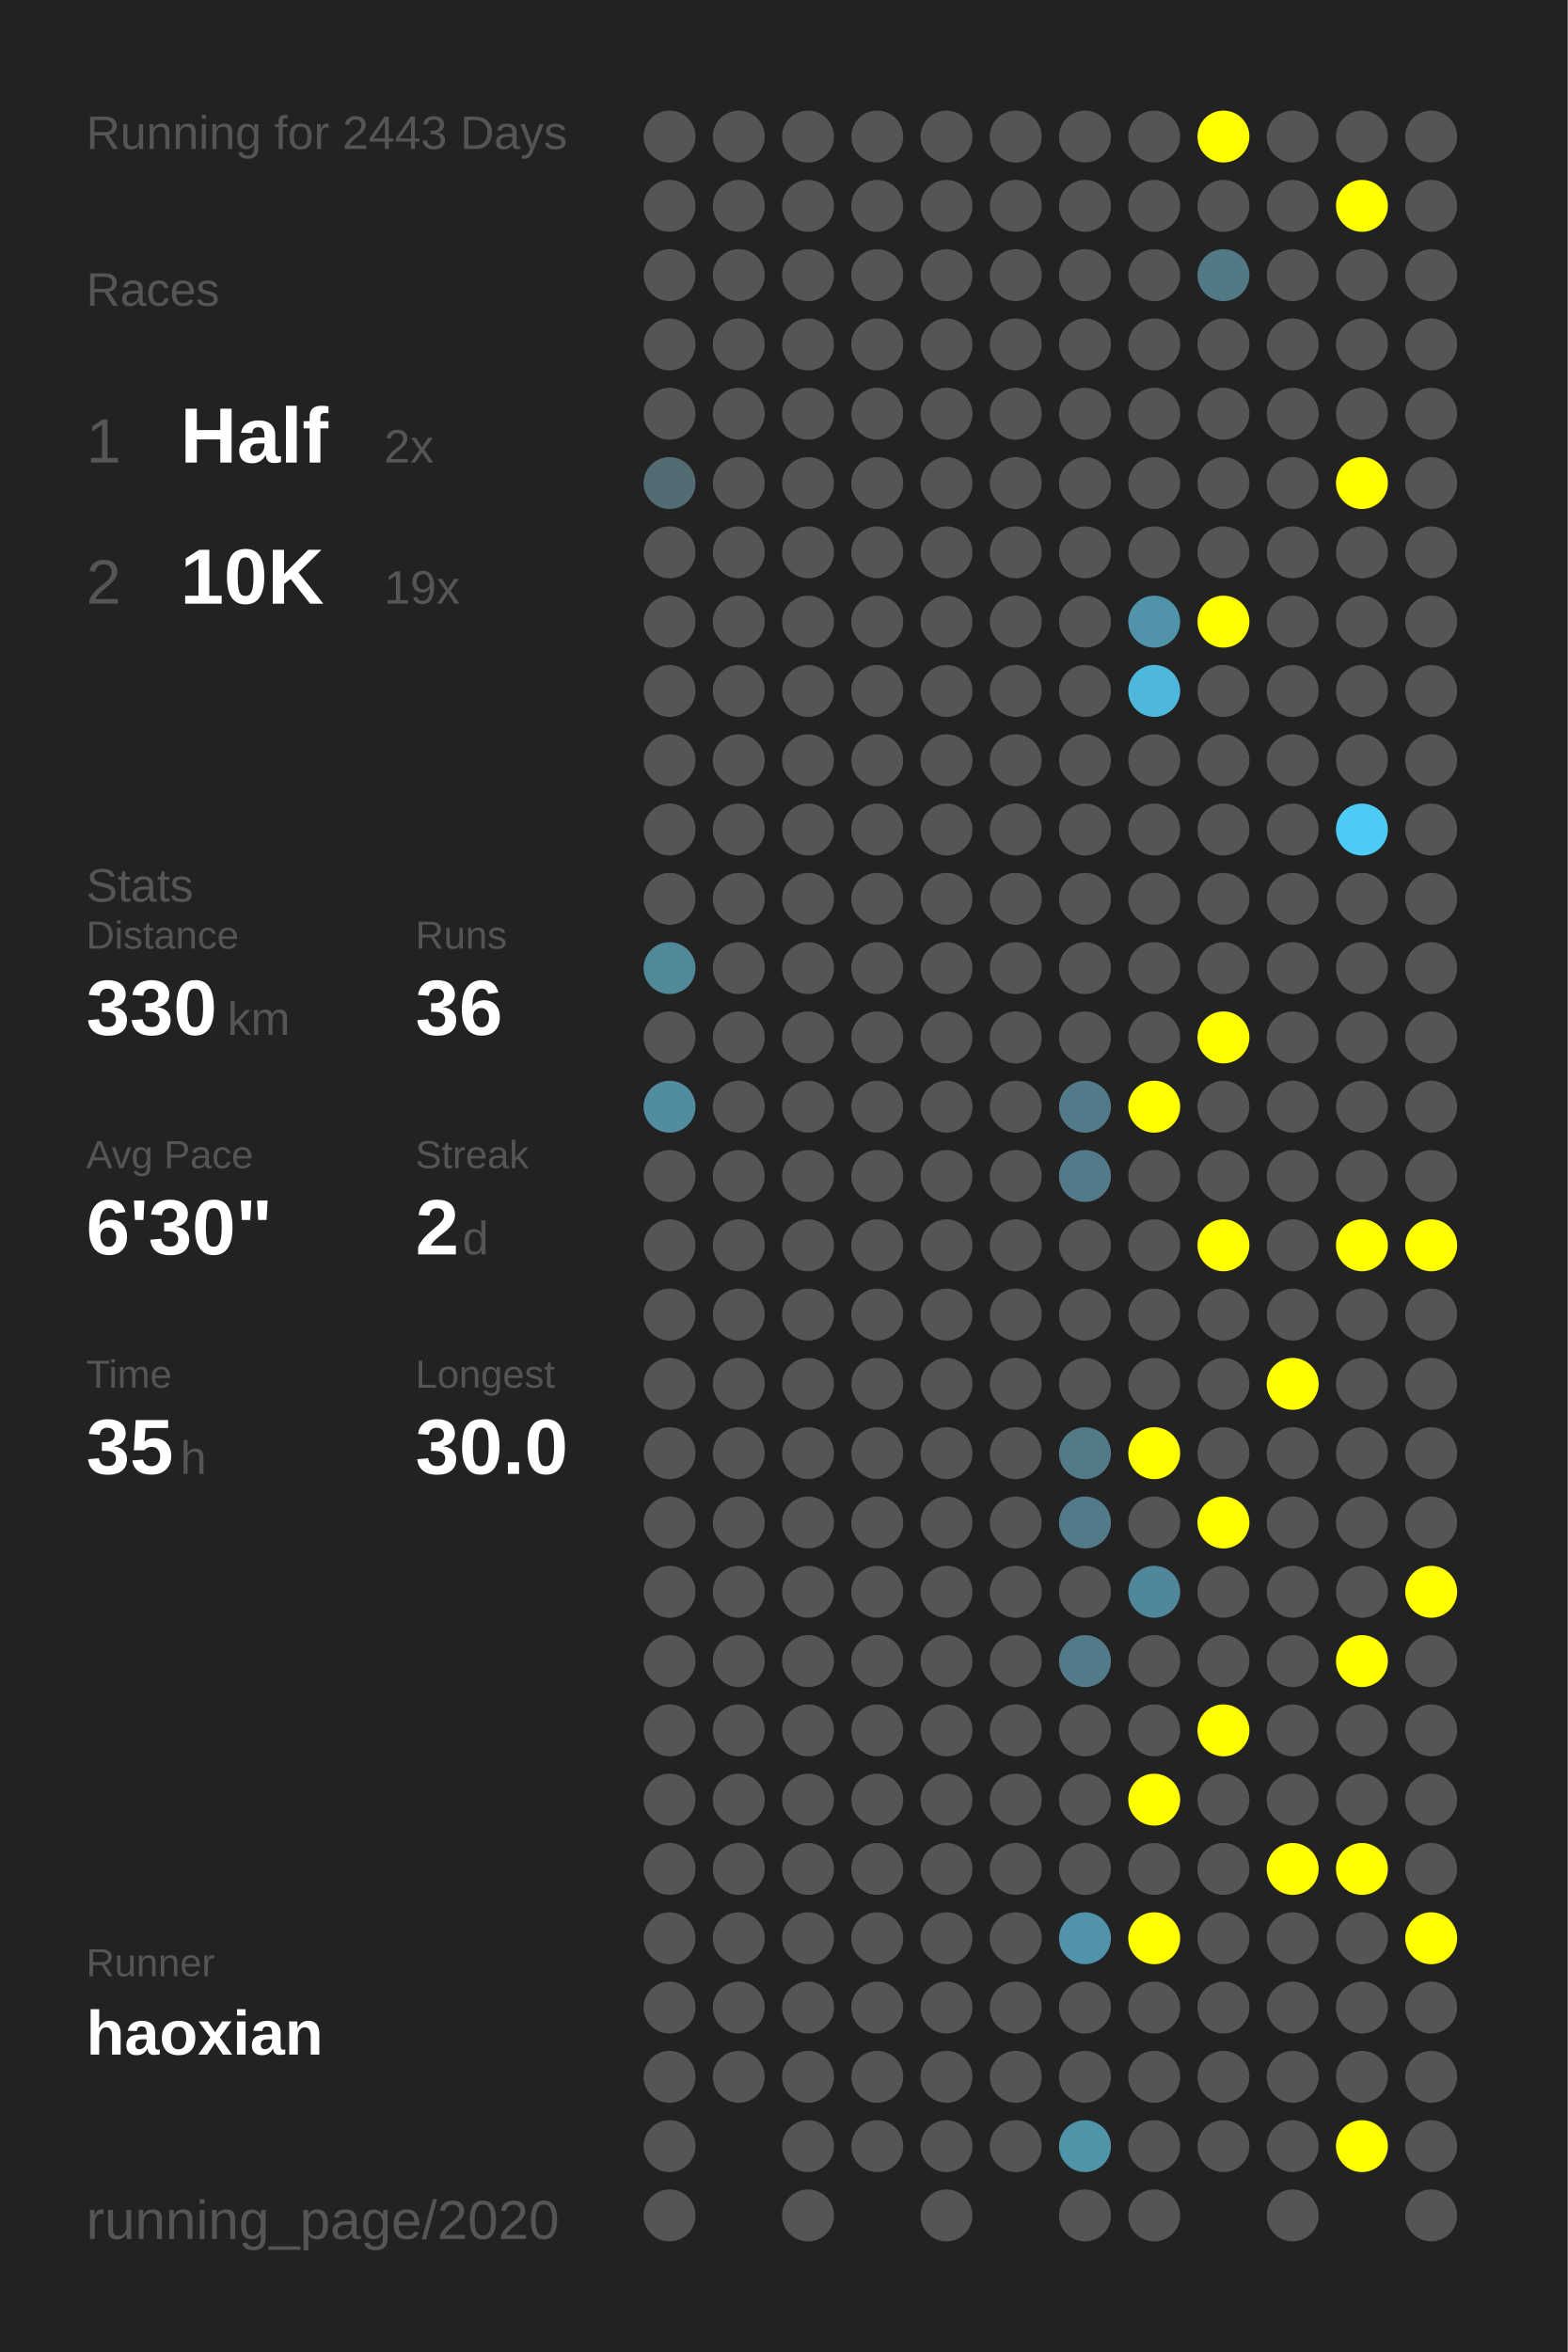
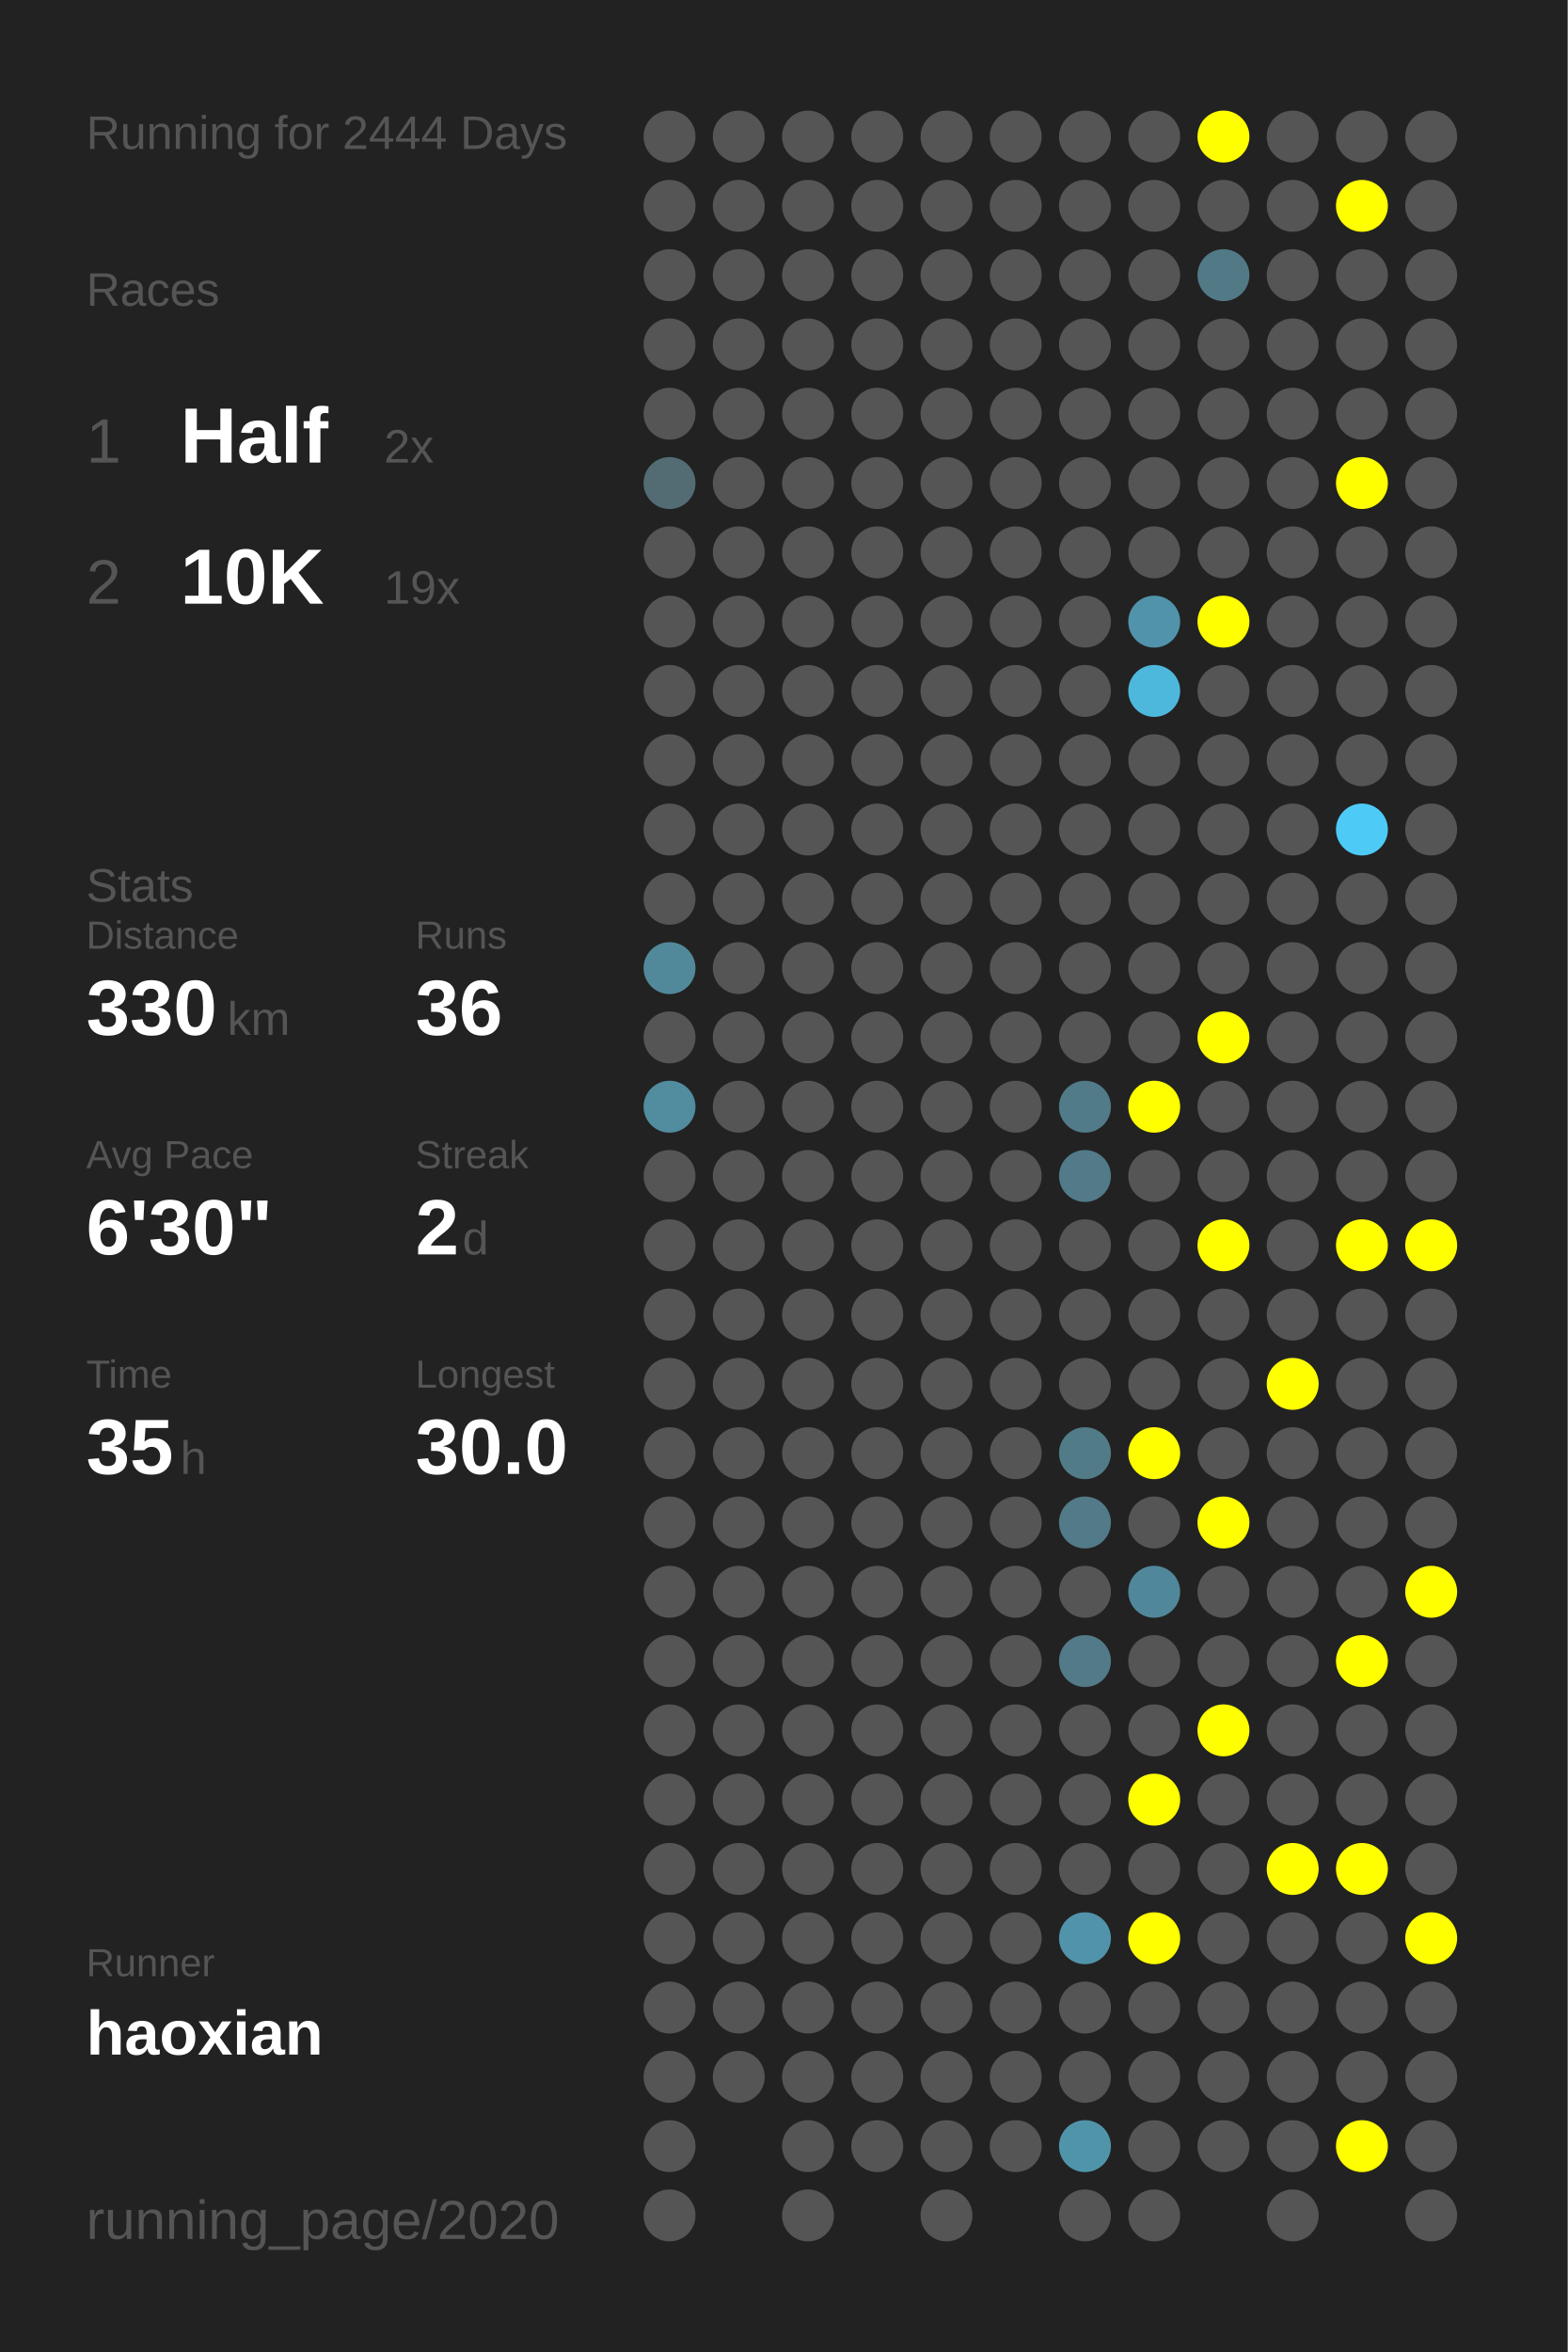
<svg xmlns="http://www.w3.org/2000/svg" baseProfile="full" height="300mm" version="1.1" viewBox="0,0,200,300" width="200mm">
  <defs />
  <rect fill="#222222" height="300" width="200" x="0" y="0" />
-   <text fill="#555555" style="font-size:6px; font-family:Arial;" x="11" y="19">Running for 2443 Days</text>
+   <text fill="#555555" style="font-size:6px; font-family:Arial;" x="11" y="19">Running for 2444 Days</text>
  <text fill="#555555" style="font-size:6px; font-family:Arial;" x="11" y="39">Races</text>
  <text fill="#555555" style="font-size:8px; font-family:Arial;" x="11" y="59">1</text>
  <text fill="#FFFFFF" style="font-size:10px; font-family:Arial; font-weight:bold;" x="23" y="59">Half</text>
  <text fill="#555555" style="font-size:6px; font-family:Arial;" x="49" y="59">2x</text>
  <text fill="#555555" style="font-size:8px; font-family:Arial;" x="11" y="77">2</text>
  <text fill="#FFFFFF" style="font-size:10px; font-family:Arial; font-weight:bold;" x="23" y="77">10K</text>
  <text fill="#555555" style="font-size:6px; font-family:Arial;" x="49" y="77">19x</text>
  <text fill="#555555" style="font-size:6px; font-family:Arial;" x="11" y="115">Stats</text>
  <text fill="#555555" style="font-size:5px; font-family:Arial;" x="11" y="121">Distance</text>
  <text fill="#FFFFFF" style="font-size:10px; font-family:Arial; font-weight:bold;" x="11" y="132">330</text>
  <text fill="#555555" style="font-size:6px; font-family:Arial;" x="29" y="132">km</text>
  <text fill="#555555" style="font-size:5px; font-family:Arial;" x="53" y="121">Runs</text>
  <text fill="#FFFFFF" style="font-size:10px; font-family:Arial; font-weight:bold;" x="53" y="132">36</text>
  <text fill="#555555" style="font-size:5px; font-family:Arial;" x="11" y="149">Avg Pace</text>
  <text fill="#FFFFFF" style="font-size:10px; font-family:Arial; font-weight:bold;" x="11" y="160">6'30"</text>
  <text fill="#555555" style="font-size:5px; font-family:Arial;" x="53" y="149">Streak</text>
  <text fill="#FFFFFF" style="font-size:10px; font-family:Arial; font-weight:bold;" x="53" y="160">2</text>
  <text fill="#555555" style="font-size:6px; font-family:Arial;" x="59" y="160">d</text>
  <text fill="#555555" style="font-size:5px; font-family:Arial;" x="11" y="177">Time</text>
  <text fill="#FFFFFF" style="font-size:10px; font-family:Arial; font-weight:bold;" x="11" y="188">35</text>
  <text fill="#555555" style="font-size:6px; font-family:Arial;" x="23" y="188">h</text>
  <text fill="#555555" style="font-size:5px; font-family:Arial;" x="53" y="177">Longest</text>
  <text fill="#FFFFFF" style="font-size:10px; font-family:Arial; font-weight:bold;" x="53" y="188">30.0</text>
  <text fill="#555555" style="font-size:5px; font-family:Arial;" x="11" y="252.065">Runner</text>
  <text fill="#FFFFFF" style="font-size:8px; font-family:Arial; font-weight:bold;" x="11" y="262.065">haoxian</text>
  <text fill="#555555" style="font-size:7px; font-family:Arial;" x="11" y="285.581">running_page/2020</text>
  <circle cx="85.417" cy="17.419" fill="#555555" r="3.312" />
  <circle cx="85.417" cy="26.258" fill="#555555" r="3.312" />
  <circle cx="85.417" cy="35.097" fill="#555555" r="3.312" />
  <circle cx="85.417" cy="43.935" fill="#555555" r="3.312" />
  <circle cx="85.417" cy="52.774" fill="#555555" r="3.312" />
  <circle cx="85.417" cy="61.613" fill="#536c74" r="3.312" />
  <circle cx="85.417" cy="70.452" fill="#555555" r="3.312" />
  <circle cx="85.417" cy="79.29" fill="#555555" r="3.312" />
  <circle cx="85.417" cy="88.129" fill="#555555" r="3.312" />
  <circle cx="85.417" cy="96.968" fill="#555555" r="3.312" />
  <circle cx="85.417" cy="105.806" fill="#555555" r="3.312" />
  <circle cx="85.417" cy="114.645" fill="#555555" r="3.312" />
  <circle cx="85.417" cy="123.484" fill="#51899b" r="3.312" />
  <circle cx="85.417" cy="132.323" fill="#555555" r="3.312" />
  <circle cx="85.417" cy="141.161" fill="#518c9f" r="3.312" />
  <circle cx="85.417" cy="150" fill="#555555" r="3.312" />
  <circle cx="85.417" cy="158.839" fill="#555555" r="3.312" />
  <circle cx="85.417" cy="167.677" fill="#555555" r="3.312" />
  <circle cx="85.417" cy="176.516" fill="#555555" r="3.312" />
  <circle cx="85.417" cy="185.355" fill="#555555" r="3.312" />
  <circle cx="85.417" cy="194.194" fill="#555555" r="3.312" />
  <circle cx="85.417" cy="203.032" fill="#555555" r="3.312" />
  <circle cx="85.417" cy="211.871" fill="#555555" r="3.312" />
  <circle cx="85.417" cy="220.71" fill="#555555" r="3.312" />
  <circle cx="85.417" cy="229.548" fill="#555555" r="3.312" />
  <circle cx="85.417" cy="238.387" fill="#555555" r="3.312" />
  <circle cx="85.417" cy="247.226" fill="#555555" r="3.312" />
  <circle cx="85.417" cy="256.065" fill="#555555" r="3.312" />
  <circle cx="85.417" cy="264.903" fill="#555555" r="3.312" />
  <circle cx="85.417" cy="273.742" fill="#555555" r="3.312" />
  <circle cx="85.417" cy="282.581" fill="#555555" r="3.312" />
  <circle cx="94.25" cy="17.419" fill="#555555" r="3.312" />
  <circle cx="94.25" cy="26.258" fill="#555555" r="3.312" />
  <circle cx="94.25" cy="35.097" fill="#555555" r="3.312" />
  <circle cx="94.25" cy="43.935" fill="#555555" r="3.312" />
  <circle cx="94.25" cy="52.774" fill="#555555" r="3.312" />
  <circle cx="94.25" cy="61.613" fill="#555555" r="3.312" />
  <circle cx="94.25" cy="70.452" fill="#555555" r="3.312" />
  <circle cx="94.25" cy="79.29" fill="#555555" r="3.312" />
  <circle cx="94.25" cy="88.129" fill="#555555" r="3.312" />
  <circle cx="94.25" cy="96.968" fill="#555555" r="3.312" />
  <circle cx="94.25" cy="105.806" fill="#555555" r="3.312" />
  <circle cx="94.25" cy="114.645" fill="#555555" r="3.312" />
  <circle cx="94.25" cy="123.484" fill="#555555" r="3.312" />
  <circle cx="94.25" cy="132.323" fill="#555555" r="3.312" />
  <circle cx="94.25" cy="141.161" fill="#555555" r="3.312" />
  <circle cx="94.25" cy="150" fill="#555555" r="3.312" />
  <circle cx="94.25" cy="158.839" fill="#555555" r="3.312" />
  <circle cx="94.25" cy="167.677" fill="#555555" r="3.312" />
  <circle cx="94.25" cy="176.516" fill="#555555" r="3.312" />
  <circle cx="94.25" cy="185.355" fill="#555555" r="3.312" />
  <circle cx="94.25" cy="194.194" fill="#555555" r="3.312" />
  <circle cx="94.25" cy="203.032" fill="#555555" r="3.312" />
  <circle cx="94.25" cy="211.871" fill="#555555" r="3.312" />
  <circle cx="94.25" cy="220.71" fill="#555555" r="3.312" />
  <circle cx="94.25" cy="229.548" fill="#555555" r="3.312" />
  <circle cx="94.25" cy="238.387" fill="#555555" r="3.312" />
  <circle cx="94.25" cy="247.226" fill="#555555" r="3.312" />
  <circle cx="94.25" cy="256.065" fill="#555555" r="3.312" />
  <circle cx="94.25" cy="264.903" fill="#555555" r="3.312" />
  <circle cx="103.083" cy="17.419" fill="#555555" r="3.312" />
  <circle cx="103.083" cy="26.258" fill="#555555" r="3.312" />
  <circle cx="103.083" cy="35.097" fill="#555555" r="3.312" />
  <circle cx="103.083" cy="43.935" fill="#555555" r="3.312" />
  <circle cx="103.083" cy="52.774" fill="#555555" r="3.312" />
  <circle cx="103.083" cy="61.613" fill="#555555" r="3.312" />
  <circle cx="103.083" cy="70.452" fill="#555555" r="3.312" />
  <circle cx="103.083" cy="79.29" fill="#555555" r="3.312" />
  <circle cx="103.083" cy="88.129" fill="#555555" r="3.312" />
  <circle cx="103.083" cy="96.968" fill="#555555" r="3.312" />
  <circle cx="103.083" cy="105.806" fill="#555555" r="3.312" />
  <circle cx="103.083" cy="114.645" fill="#555555" r="3.312" />
  <circle cx="103.083" cy="123.484" fill="#555555" r="3.312" />
  <circle cx="103.083" cy="132.323" fill="#555555" r="3.312" />
  <circle cx="103.083" cy="141.161" fill="#555555" r="3.312" />
  <circle cx="103.083" cy="150" fill="#555555" r="3.312" />
  <circle cx="103.083" cy="158.839" fill="#555555" r="3.312" />
  <circle cx="103.083" cy="167.677" fill="#555555" r="3.312" />
  <circle cx="103.083" cy="176.516" fill="#555555" r="3.312" />
  <circle cx="103.083" cy="185.355" fill="#555555" r="3.312" />
  <circle cx="103.083" cy="194.194" fill="#555555" r="3.312" />
  <circle cx="103.083" cy="203.032" fill="#555555" r="3.312" />
  <circle cx="103.083" cy="211.871" fill="#555555" r="3.312" />
  <circle cx="103.083" cy="220.71" fill="#555555" r="3.312" />
  <circle cx="103.083" cy="229.548" fill="#555555" r="3.312" />
  <circle cx="103.083" cy="238.387" fill="#555555" r="3.312" />
  <circle cx="103.083" cy="247.226" fill="#555555" r="3.312" />
  <circle cx="103.083" cy="256.065" fill="#555555" r="3.312" />
  <circle cx="103.083" cy="264.903" fill="#555555" r="3.312" />
  <circle cx="103.083" cy="273.742" fill="#555555" r="3.312" />
  <circle cx="103.083" cy="282.581" fill="#555555" r="3.312" />
  <circle cx="111.917" cy="17.419" fill="#555555" r="3.312" />
  <circle cx="111.917" cy="26.258" fill="#555555" r="3.312" />
  <circle cx="111.917" cy="35.097" fill="#555555" r="3.312" />
  <circle cx="111.917" cy="43.935" fill="#555555" r="3.312" />
  <circle cx="111.917" cy="52.774" fill="#555555" r="3.312" />
  <circle cx="111.917" cy="61.613" fill="#555555" r="3.312" />
  <circle cx="111.917" cy="70.452" fill="#555555" r="3.312" />
  <circle cx="111.917" cy="79.29" fill="#555555" r="3.312" />
  <circle cx="111.917" cy="88.129" fill="#555555" r="3.312" />
  <circle cx="111.917" cy="96.968" fill="#555555" r="3.312" />
  <circle cx="111.917" cy="105.806" fill="#555555" r="3.312" />
  <circle cx="111.917" cy="114.645" fill="#555555" r="3.312" />
  <circle cx="111.917" cy="123.484" fill="#555555" r="3.312" />
  <circle cx="111.917" cy="132.323" fill="#555555" r="3.312" />
  <circle cx="111.917" cy="141.161" fill="#555555" r="3.312" />
  <circle cx="111.917" cy="150" fill="#555555" r="3.312" />
  <circle cx="111.917" cy="158.839" fill="#555555" r="3.312" />
  <circle cx="111.917" cy="167.677" fill="#555555" r="3.312" />
  <circle cx="111.917" cy="176.516" fill="#555555" r="3.312" />
  <circle cx="111.917" cy="185.355" fill="#555555" r="3.312" />
  <circle cx="111.917" cy="194.194" fill="#555555" r="3.312" />
  <circle cx="111.917" cy="203.032" fill="#555555" r="3.312" />
  <circle cx="111.917" cy="211.871" fill="#555555" r="3.312" />
  <circle cx="111.917" cy="220.71" fill="#555555" r="3.312" />
  <circle cx="111.917" cy="229.548" fill="#555555" r="3.312" />
  <circle cx="111.917" cy="238.387" fill="#555555" r="3.312" />
  <circle cx="111.917" cy="247.226" fill="#555555" r="3.312" />
  <circle cx="111.917" cy="256.065" fill="#555555" r="3.312" />
  <circle cx="111.917" cy="264.903" fill="#555555" r="3.312" />
  <circle cx="111.917" cy="273.742" fill="#555555" r="3.312" />
  <circle cx="120.75" cy="17.419" fill="#555555" r="3.312" />
  <circle cx="120.75" cy="26.258" fill="#555555" r="3.312" />
  <circle cx="120.75" cy="35.097" fill="#555555" r="3.312" />
  <circle cx="120.75" cy="43.935" fill="#555555" r="3.312" />
  <circle cx="120.75" cy="52.774" fill="#555555" r="3.312" />
  <circle cx="120.75" cy="61.613" fill="#555555" r="3.312" />
  <circle cx="120.75" cy="70.452" fill="#555555" r="3.312" />
  <circle cx="120.75" cy="79.29" fill="#555555" r="3.312" />
  <circle cx="120.75" cy="88.129" fill="#555555" r="3.312" />
  <circle cx="120.75" cy="96.968" fill="#555555" r="3.312" />
  <circle cx="120.75" cy="105.806" fill="#555555" r="3.312" />
  <circle cx="120.75" cy="114.645" fill="#555555" r="3.312" />
  <circle cx="120.75" cy="123.484" fill="#555555" r="3.312" />
  <circle cx="120.75" cy="132.323" fill="#555555" r="3.312" />
  <circle cx="120.75" cy="141.161" fill="#555555" r="3.312" />
  <circle cx="120.75" cy="150" fill="#555555" r="3.312" />
  <circle cx="120.75" cy="158.839" fill="#555555" r="3.312" />
  <circle cx="120.75" cy="167.677" fill="#555555" r="3.312" />
  <circle cx="120.75" cy="176.516" fill="#555555" r="3.312" />
  <circle cx="120.75" cy="185.355" fill="#555555" r="3.312" />
  <circle cx="120.75" cy="194.194" fill="#555555" r="3.312" />
  <circle cx="120.75" cy="203.032" fill="#555555" r="3.312" />
  <circle cx="120.75" cy="211.871" fill="#555555" r="3.312" />
  <circle cx="120.75" cy="220.71" fill="#555555" r="3.312" />
  <circle cx="120.75" cy="229.548" fill="#555555" r="3.312" />
  <circle cx="120.75" cy="238.387" fill="#555555" r="3.312" />
  <circle cx="120.75" cy="247.226" fill="#555555" r="3.312" />
  <circle cx="120.75" cy="256.065" fill="#555555" r="3.312" />
  <circle cx="120.75" cy="264.903" fill="#555555" r="3.312" />
  <circle cx="120.75" cy="273.742" fill="#555555" r="3.312" />
  <circle cx="120.75" cy="282.581" fill="#555555" r="3.312" />
  <circle cx="129.583" cy="17.419" fill="#555555" r="3.312" />
  <circle cx="129.583" cy="26.258" fill="#555555" r="3.312" />
  <circle cx="129.583" cy="35.097" fill="#555555" r="3.312" />
  <circle cx="129.583" cy="43.935" fill="#555555" r="3.312" />
  <circle cx="129.583" cy="52.774" fill="#555555" r="3.312" />
  <circle cx="129.583" cy="61.613" fill="#555555" r="3.312" />
  <circle cx="129.583" cy="70.452" fill="#555555" r="3.312" />
  <circle cx="129.583" cy="79.29" fill="#555555" r="3.312" />
  <circle cx="129.583" cy="88.129" fill="#555555" r="3.312" />
  <circle cx="129.583" cy="96.968" fill="#555555" r="3.312" />
  <circle cx="129.583" cy="105.806" fill="#555555" r="3.312" />
  <circle cx="129.583" cy="114.645" fill="#555555" r="3.312" />
  <circle cx="129.583" cy="123.484" fill="#555555" r="3.312" />
  <circle cx="129.583" cy="132.323" fill="#555555" r="3.312" />
  <circle cx="129.583" cy="141.161" fill="#555555" r="3.312" />
  <circle cx="129.583" cy="150" fill="#555555" r="3.312" />
  <circle cx="129.583" cy="158.839" fill="#555555" r="3.312" />
  <circle cx="129.583" cy="167.677" fill="#555555" r="3.312" />
  <circle cx="129.583" cy="176.516" fill="#555555" r="3.312" />
  <circle cx="129.583" cy="185.355" fill="#555555" r="3.312" />
  <circle cx="129.583" cy="194.194" fill="#555555" r="3.312" />
  <circle cx="129.583" cy="203.032" fill="#555555" r="3.312" />
  <circle cx="129.583" cy="211.871" fill="#555555" r="3.312" />
  <circle cx="129.583" cy="220.71" fill="#555555" r="3.312" />
  <circle cx="129.583" cy="229.548" fill="#555555" r="3.312" />
  <circle cx="129.583" cy="238.387" fill="#555555" r="3.312" />
  <circle cx="129.583" cy="247.226" fill="#555555" r="3.312" />
  <circle cx="129.583" cy="256.065" fill="#555555" r="3.312" />
  <circle cx="129.583" cy="264.903" fill="#555555" r="3.312" />
  <circle cx="129.583" cy="273.742" fill="#555555" r="3.312" />
  <circle cx="138.417" cy="17.419" fill="#555555" r="3.312" />
  <circle cx="138.417" cy="26.258" fill="#555555" r="3.312" />
  <circle cx="138.417" cy="35.097" fill="#555555" r="3.312" />
  <circle cx="138.417" cy="43.935" fill="#555555" r="3.312" />
  <circle cx="138.417" cy="52.774" fill="#555555" r="3.312" />
  <circle cx="138.417" cy="61.613" fill="#555555" r="3.312" />
  <circle cx="138.417" cy="70.452" fill="#555555" r="3.312" />
  <circle cx="138.417" cy="79.29" fill="#555555" r="3.312" />
  <circle cx="138.417" cy="88.129" fill="#555555" r="3.312" />
  <circle cx="138.417" cy="96.968" fill="#555555" r="3.312" />
  <circle cx="138.417" cy="105.806" fill="#555555" r="3.312" />
  <circle cx="138.417" cy="114.645" fill="#555555" r="3.312" />
  <circle cx="138.417" cy="123.484" fill="#555555" r="3.312" />
  <circle cx="138.417" cy="132.323" fill="#555555" r="3.312" />
  <circle cx="138.417" cy="141.161" fill="#527b89" r="3.312" />
  <circle cx="138.417" cy="150" fill="#527a88" r="3.312" />
  <circle cx="138.417" cy="158.839" fill="#555555" r="3.312" />
  <circle cx="138.417" cy="167.677" fill="#555555" r="3.312" />
  <circle cx="138.417" cy="176.516" fill="#555555" r="3.312" />
  <circle cx="138.417" cy="185.355" fill="#527b88" r="3.312" />
  <circle cx="138.417" cy="194.194" fill="#527a88" r="3.312" />
  <circle cx="138.417" cy="203.032" fill="#555555" r="3.312" />
  <circle cx="138.417" cy="211.871" fill="#527a88" r="3.312" />
  <circle cx="138.417" cy="220.71" fill="#555555" r="3.312" />
  <circle cx="138.417" cy="229.548" fill="#555555" r="3.312" />
  <circle cx="138.417" cy="238.387" fill="#555555" r="3.312" />
  <circle cx="138.417" cy="247.226" fill="#5093aa" r="3.312" />
  <circle cx="138.417" cy="256.065" fill="#555555" r="3.312" />
  <circle cx="138.417" cy="264.903" fill="#555555" r="3.312" />
  <circle cx="138.417" cy="273.742" fill="#5094aa" r="3.312" />
  <circle cx="138.417" cy="282.581" fill="#555555" r="3.312" />
  <circle cx="147.25" cy="17.419" fill="#555555" r="3.312" />
  <circle cx="147.25" cy="26.258" fill="#555555" r="3.312" />
  <circle cx="147.25" cy="35.097" fill="#555555" r="3.312" />
  <circle cx="147.25" cy="43.935" fill="#555555" r="3.312" />
  <circle cx="147.25" cy="52.774" fill="#555555" r="3.312" />
  <circle cx="147.25" cy="61.613" fill="#555555" r="3.312" />
  <circle cx="147.25" cy="70.452" fill="#555555" r="3.312" />
  <circle cx="147.25" cy="79.29" fill="#5093aa" r="3.312" />
  <circle cx="147.25" cy="88.129" fill="#4eb8dc" r="3.312" />
  <circle cx="147.25" cy="96.968" fill="#555555" r="3.312" />
  <circle cx="147.25" cy="105.806" fill="#555555" r="3.312" />
  <circle cx="147.25" cy="114.645" fill="#555555" r="3.312" />
  <circle cx="147.25" cy="123.484" fill="#555555" r="3.312" />
  <circle cx="147.25" cy="132.323" fill="#555555" r="3.312" />
  <circle cx="147.25" cy="141.161" fill="#FFFF00" r="3.312" />
  <circle cx="147.25" cy="150" fill="#555555" r="3.312" />
  <circle cx="147.25" cy="158.839" fill="#555555" r="3.312" />
  <circle cx="147.25" cy="167.677" fill="#555555" r="3.312" />
  <circle cx="147.25" cy="176.516" fill="#555555" r="3.312" />
  <circle cx="147.25" cy="185.355" fill="#FFFF00" r="3.312" />
  <circle cx="147.25" cy="194.194" fill="#555555" r="3.312" />
  <circle cx="147.25" cy="203.032" fill="#51879a" r="3.312" />
  <circle cx="147.25" cy="211.871" fill="#555555" r="3.312" />
  <circle cx="147.25" cy="220.71" fill="#555555" r="3.312" />
  <circle cx="147.25" cy="229.548" fill="#FFFF00" r="3.312" />
  <circle cx="147.25" cy="238.387" fill="#555555" r="3.312" />
  <circle cx="147.25" cy="247.226" fill="#FFFF00" r="3.312" />
  <circle cx="147.25" cy="256.065" fill="#555555" r="3.312" />
  <circle cx="147.25" cy="264.903" fill="#555555" r="3.312" />
  <circle cx="147.25" cy="273.742" fill="#555555" r="3.312" />
  <circle cx="147.25" cy="282.581" fill="#555555" r="3.312" />
  <circle cx="156.083" cy="17.419" fill="#FFFF00" r="3.312" />
  <circle cx="156.083" cy="26.258" fill="#555555" r="3.312" />
  <circle cx="156.083" cy="35.097" fill="#527986" r="3.312" />
  <circle cx="156.083" cy="43.935" fill="#555555" r="3.312" />
  <circle cx="156.083" cy="52.774" fill="#555555" r="3.312" />
  <circle cx="156.083" cy="61.613" fill="#555555" r="3.312" />
  <circle cx="156.083" cy="70.452" fill="#555555" r="3.312" />
  <circle cx="156.083" cy="79.29" fill="#FFFF00" r="3.312" />
  <circle cx="156.083" cy="88.129" fill="#555555" r="3.312" />
  <circle cx="156.083" cy="96.968" fill="#555555" r="3.312" />
  <circle cx="156.083" cy="105.806" fill="#555555" r="3.312" />
  <circle cx="156.083" cy="114.645" fill="#555555" r="3.312" />
  <circle cx="156.083" cy="123.484" fill="#555555" r="3.312" />
  <circle cx="156.083" cy="132.323" fill="#FFFF00" r="3.312" />
  <circle cx="156.083" cy="141.161" fill="#555555" r="3.312" />
  <circle cx="156.083" cy="150" fill="#555555" r="3.312" />
  <circle cx="156.083" cy="158.839" fill="#FFFF00" r="3.312" />
  <circle cx="156.083" cy="167.677" fill="#555555" r="3.312" />
  <circle cx="156.083" cy="176.516" fill="#555555" r="3.312" />
  <circle cx="156.083" cy="185.355" fill="#555555" r="3.312" />
  <circle cx="156.083" cy="194.194" fill="#FFFF00" r="3.312" />
  <circle cx="156.083" cy="203.032" fill="#555555" r="3.312" />
  <circle cx="156.083" cy="211.871" fill="#555555" r="3.312" />
  <circle cx="156.083" cy="220.71" fill="#FFFF00" r="3.312" />
  <circle cx="156.083" cy="229.548" fill="#555555" r="3.312" />
  <circle cx="156.083" cy="238.387" fill="#555555" r="3.312" />
  <circle cx="156.083" cy="247.226" fill="#555555" r="3.312" />
  <circle cx="156.083" cy="256.065" fill="#555555" r="3.312" />
  <circle cx="156.083" cy="264.903" fill="#555555" r="3.312" />
  <circle cx="156.083" cy="273.742" fill="#555555" r="3.312" />
  <circle cx="164.917" cy="17.419" fill="#555555" r="3.312" />
  <circle cx="164.917" cy="26.258" fill="#555555" r="3.312" />
  <circle cx="164.917" cy="35.097" fill="#555555" r="3.312" />
  <circle cx="164.917" cy="43.935" fill="#555555" r="3.312" />
  <circle cx="164.917" cy="52.774" fill="#555555" r="3.312" />
  <circle cx="164.917" cy="61.613" fill="#555555" r="3.312" />
  <circle cx="164.917" cy="70.452" fill="#555555" r="3.312" />
  <circle cx="164.917" cy="79.29" fill="#555555" r="3.312" />
  <circle cx="164.917" cy="88.129" fill="#555555" r="3.312" />
  <circle cx="164.917" cy="96.968" fill="#555555" r="3.312" />
  <circle cx="164.917" cy="105.806" fill="#555555" r="3.312" />
  <circle cx="164.917" cy="114.645" fill="#555555" r="3.312" />
  <circle cx="164.917" cy="123.484" fill="#555555" r="3.312" />
  <circle cx="164.917" cy="132.323" fill="#555555" r="3.312" />
  <circle cx="164.917" cy="141.161" fill="#555555" r="3.312" />
  <circle cx="164.917" cy="150" fill="#555555" r="3.312" />
  <circle cx="164.917" cy="158.839" fill="#555555" r="3.312" />
  <circle cx="164.917" cy="167.677" fill="#555555" r="3.312" />
  <circle cx="164.917" cy="176.516" fill="#FFFF00" r="3.312" />
  <circle cx="164.917" cy="185.355" fill="#555555" r="3.312" />
  <circle cx="164.917" cy="194.194" fill="#555555" r="3.312" />
  <circle cx="164.917" cy="203.032" fill="#555555" r="3.312" />
  <circle cx="164.917" cy="211.871" fill="#555555" r="3.312" />
  <circle cx="164.917" cy="220.71" fill="#555555" r="3.312" />
  <circle cx="164.917" cy="229.548" fill="#555555" r="3.312" />
  <circle cx="164.917" cy="238.387" fill="#FFFF00" r="3.312" />
  <circle cx="164.917" cy="247.226" fill="#555555" r="3.312" />
  <circle cx="164.917" cy="256.065" fill="#555555" r="3.312" />
  <circle cx="164.917" cy="264.903" fill="#555555" r="3.312" />
  <circle cx="164.917" cy="273.742" fill="#555555" r="3.312" />
  <circle cx="164.917" cy="282.581" fill="#555555" r="3.312" />
  <circle cx="173.75" cy="17.419" fill="#555555" r="3.312" />
  <circle cx="173.75" cy="26.258" fill="#FFFF00" r="3.312" />
  <circle cx="173.75" cy="35.097" fill="#555555" r="3.312" />
  <circle cx="173.75" cy="43.935" fill="#555555" r="3.312" />
  <circle cx="173.75" cy="52.774" fill="#555555" r="3.312" />
  <circle cx="173.75" cy="61.613" fill="#FFFF00" r="3.312" />
  <circle cx="173.75" cy="70.452" fill="#555555" r="3.312" />
  <circle cx="173.75" cy="79.29" fill="#555555" r="3.312" />
  <circle cx="173.75" cy="88.129" fill="#555555" r="3.312" />
  <circle cx="173.75" cy="96.968" fill="#555555" r="3.312" />
  <circle cx="173.75" cy="105.806" fill="#4dcbf6" r="3.312" />
  <circle cx="173.75" cy="114.645" fill="#555555" r="3.312" />
  <circle cx="173.75" cy="123.484" fill="#555555" r="3.312" />
  <circle cx="173.75" cy="132.323" fill="#555555" r="3.312" />
  <circle cx="173.75" cy="141.161" fill="#555555" r="3.312" />
  <circle cx="173.75" cy="150" fill="#555555" r="3.312" />
  <circle cx="173.75" cy="158.839" fill="#FFFF00" r="3.312" />
  <circle cx="173.75" cy="167.677" fill="#555555" r="3.312" />
  <circle cx="173.75" cy="176.516" fill="#555555" r="3.312" />
  <circle cx="173.75" cy="185.355" fill="#555555" r="3.312" />
  <circle cx="173.75" cy="194.194" fill="#555555" r="3.312" />
  <circle cx="173.75" cy="203.032" fill="#555555" r="3.312" />
  <circle cx="173.75" cy="211.871" fill="#FFFF00" r="3.312" />
  <circle cx="173.75" cy="220.71" fill="#555555" r="3.312" />
  <circle cx="173.75" cy="229.548" fill="#555555" r="3.312" />
  <circle cx="173.75" cy="238.387" fill="#FFFF00" r="3.312" />
  <circle cx="173.75" cy="247.226" fill="#555555" r="3.312" />
  <circle cx="173.75" cy="256.065" fill="#555555" r="3.312" />
  <circle cx="173.75" cy="264.903" fill="#555555" r="3.312" />
  <circle cx="173.75" cy="273.742" fill="#FFFF00" r="3.312" />
  <circle cx="182.583" cy="17.419" fill="#555555" r="3.312" />
  <circle cx="182.583" cy="26.258" fill="#555555" r="3.312" />
  <circle cx="182.583" cy="35.097" fill="#555555" r="3.312" />
  <circle cx="182.583" cy="43.935" fill="#555555" r="3.312" />
  <circle cx="182.583" cy="52.774" fill="#555555" r="3.312" />
  <circle cx="182.583" cy="61.613" fill="#555555" r="3.312" />
  <circle cx="182.583" cy="70.452" fill="#555555" r="3.312" />
  <circle cx="182.583" cy="79.29" fill="#555555" r="3.312" />
  <circle cx="182.583" cy="88.129" fill="#555555" r="3.312" />
  <circle cx="182.583" cy="96.968" fill="#555555" r="3.312" />
  <circle cx="182.583" cy="105.806" fill="#555555" r="3.312" />
  <circle cx="182.583" cy="114.645" fill="#555555" r="3.312" />
  <circle cx="182.583" cy="123.484" fill="#555555" r="3.312" />
  <circle cx="182.583" cy="132.323" fill="#555555" r="3.312" />
  <circle cx="182.583" cy="141.161" fill="#555555" r="3.312" />
  <circle cx="182.583" cy="150" fill="#555555" r="3.312" />
  <circle cx="182.583" cy="158.839" fill="#FFFF00" r="3.312" />
  <circle cx="182.583" cy="167.677" fill="#555555" r="3.312" />
  <circle cx="182.583" cy="176.516" fill="#555555" r="3.312" />
  <circle cx="182.583" cy="185.355" fill="#555555" r="3.312" />
  <circle cx="182.583" cy="194.194" fill="#555555" r="3.312" />
  <circle cx="182.583" cy="203.032" fill="#FFFF00" r="3.312" />
  <circle cx="182.583" cy="211.871" fill="#555555" r="3.312" />
  <circle cx="182.583" cy="220.71" fill="#555555" r="3.312" />
  <circle cx="182.583" cy="229.548" fill="#555555" r="3.312" />
  <circle cx="182.583" cy="238.387" fill="#555555" r="3.312" />
  <circle cx="182.583" cy="247.226" fill="#FFFF00" r="3.312" />
  <circle cx="182.583" cy="256.065" fill="#555555" r="3.312" />
  <circle cx="182.583" cy="264.903" fill="#555555" r="3.312" />
  <circle cx="182.583" cy="273.742" fill="#555555" r="3.312" />
  <circle cx="182.583" cy="282.581" fill="#555555" r="3.312" />
</svg>
